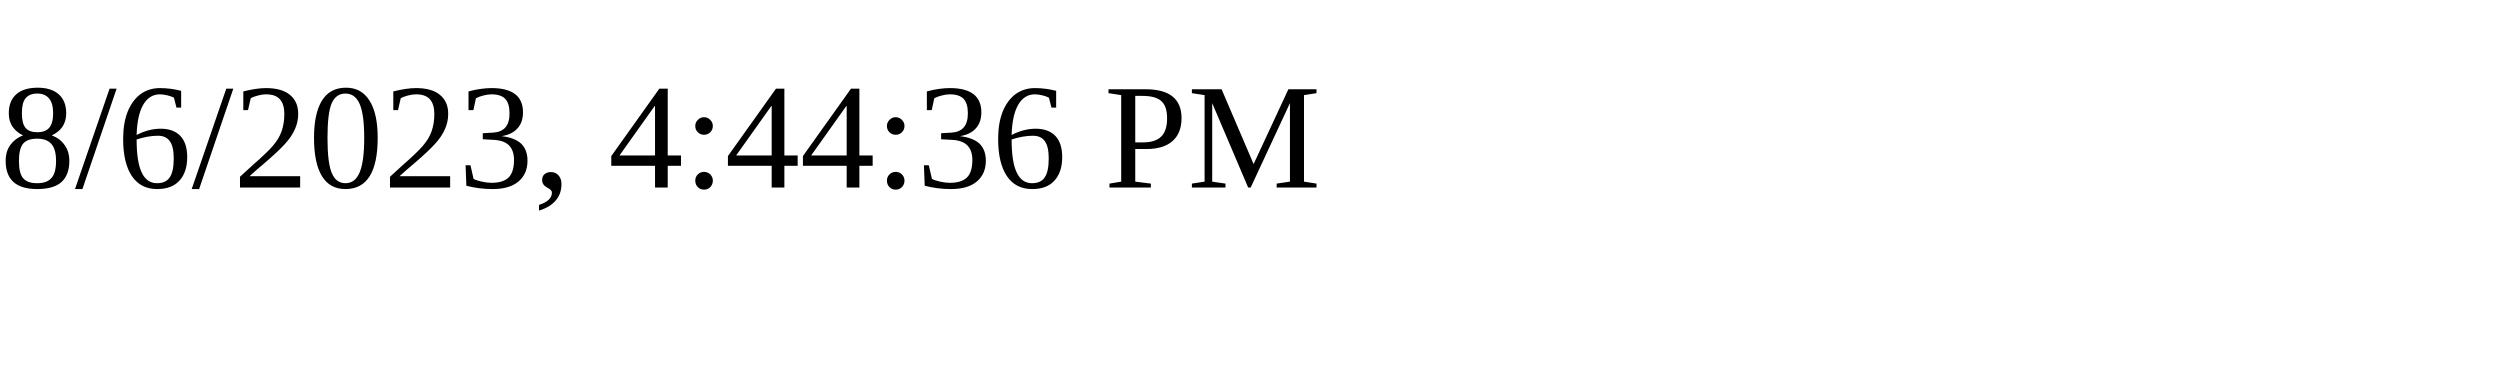
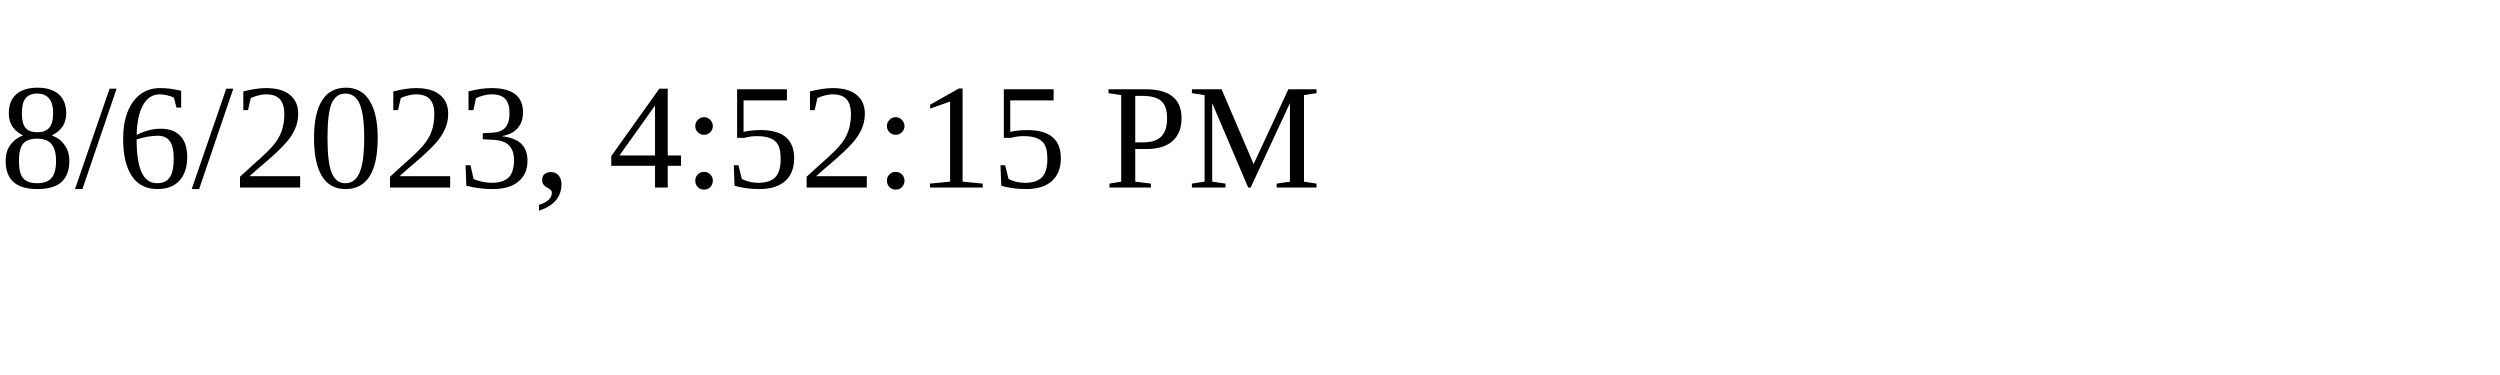
<svg xmlns="http://www.w3.org/2000/svg" height="30" width="200">
-   <text x="0" y="15">8/6/2023, 4:44:36 PM</text>
+   <text x="0" y="15">8/6/2023, 4:52:15 PM</text>
</svg>
